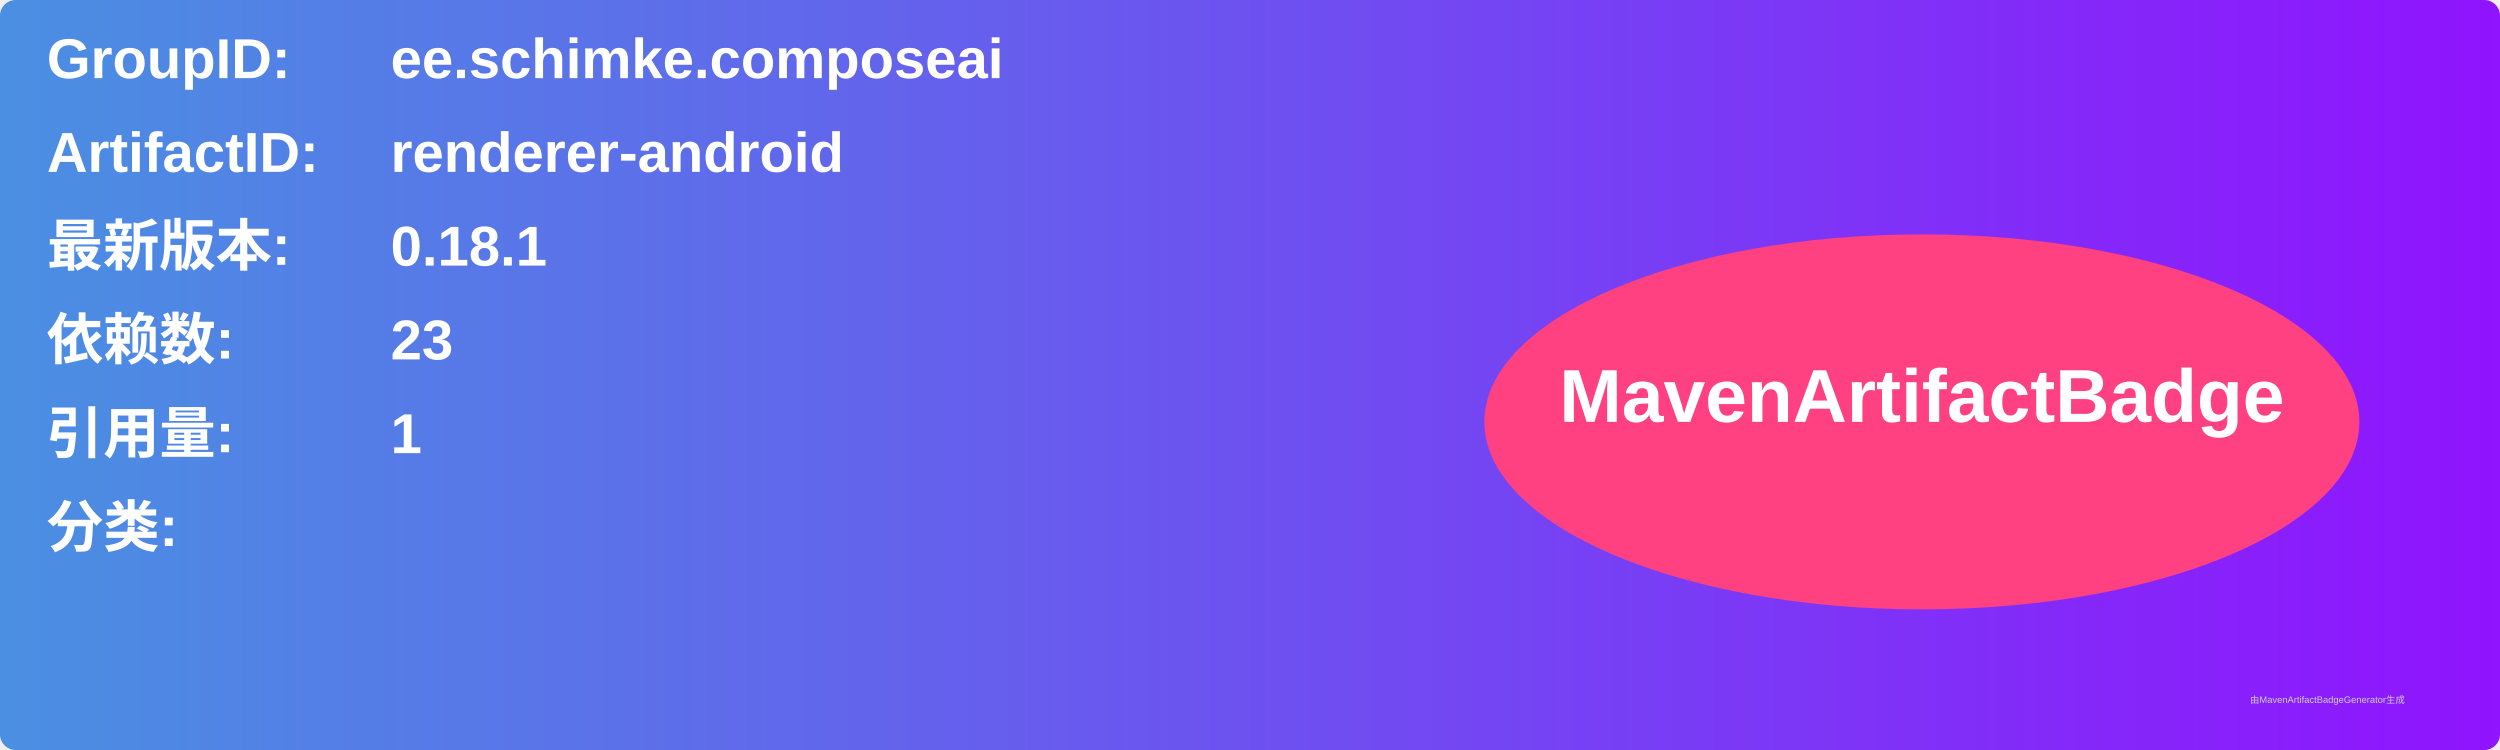
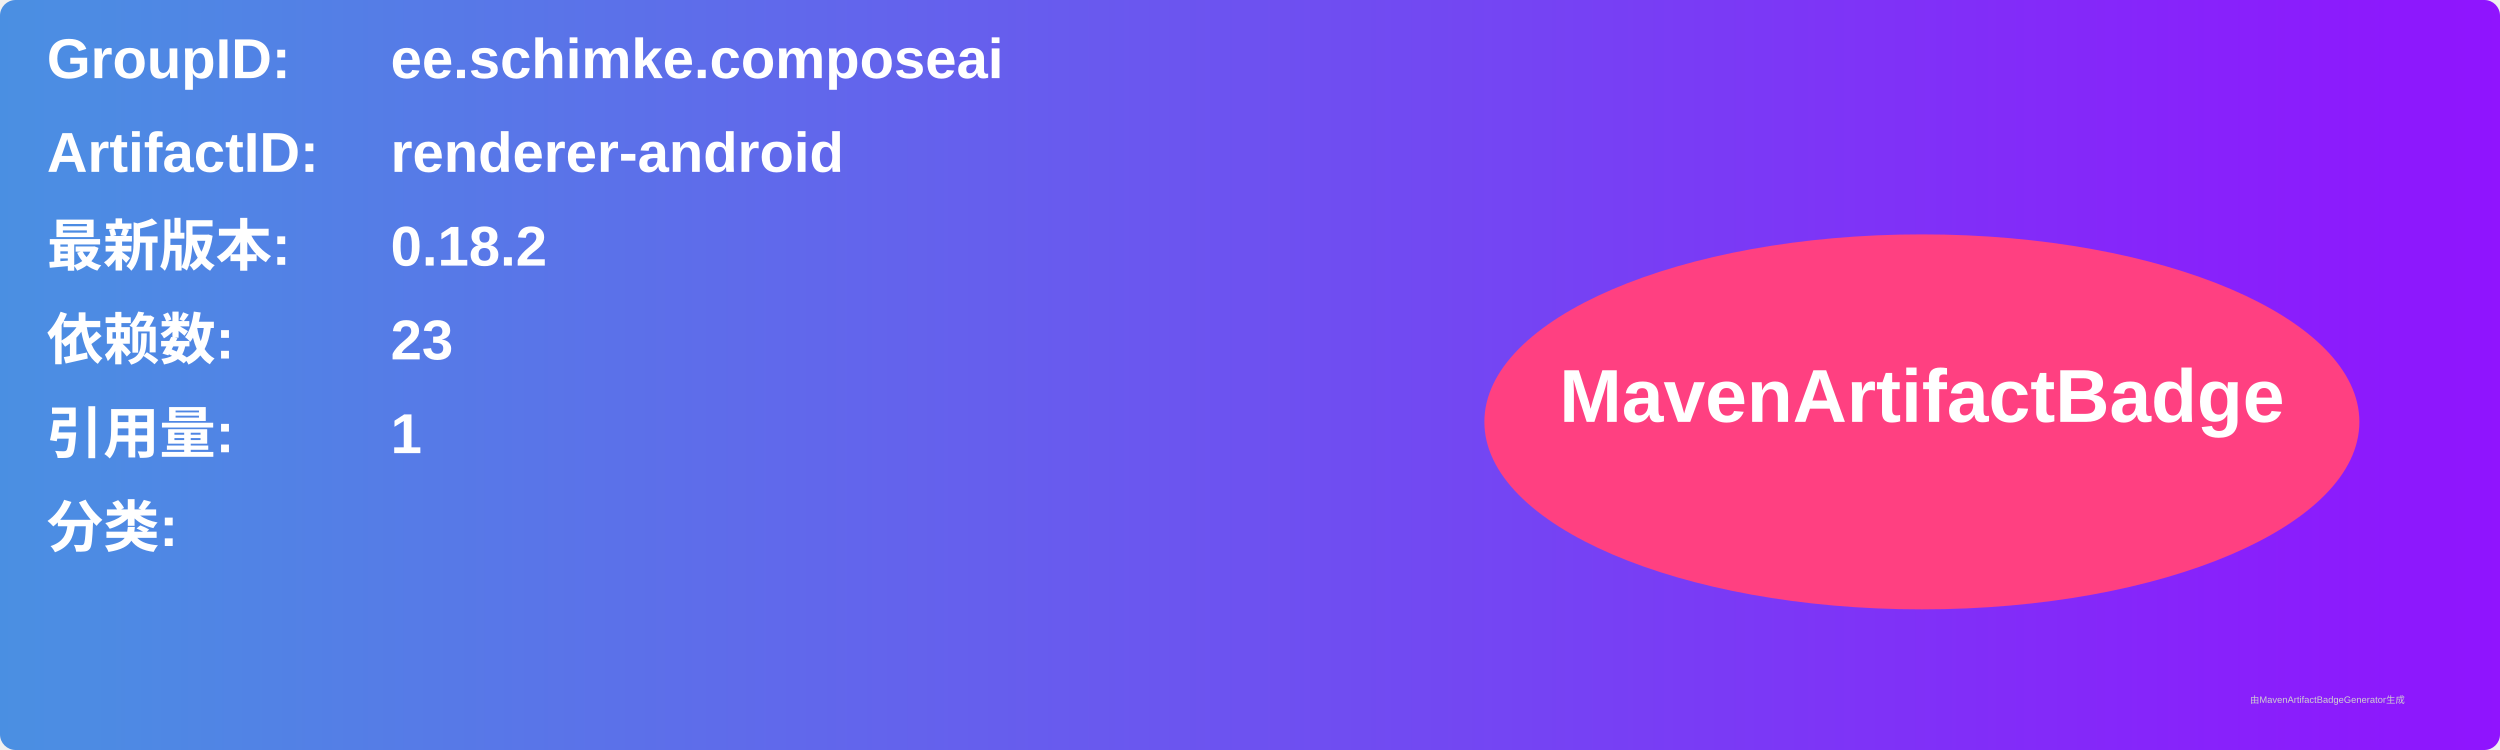
<svg xmlns="http://www.w3.org/2000/svg" width="800" height="240" viewBox="0 0 800 240">
  <linearGradient id="grad" x1="0%" y1="0%" x2="100%" y2="0%">
    <stop offset="0%" stop-color="#4a90e2" />
    <stop offset="100%" stop-color="#9013fe" />
  </linearGradient>
  <rect width="100%" height="100%" rx="5" ry="5" fill="url(#grad)" />
  <g transform="translate(15, 15)">
    <text x="0" y="10" font-family="Arial" font-size="18" fill="white" font-weight="bold" width="260">GroupID:</text>
    <text x="110" y="10" font-family="Arial" font-size="18" fill="white" font-weight="bold" width="460">ee.schimke.composeai</text>
    <text x="0" y="40" font-family="Arial" font-size="18" fill="white" font-weight="bold" width="260">ArtifactID:</text>
    <text x="110" y="40" font-family="Arial" font-size="18" fill="white" font-weight="bold" width="460">renderer-android</text>
    <text x="0" y="70" font-family="Arial" font-size="18" fill="white" font-weight="bold">最新版本:</text>
    <text x="110" y="70" font-family="Arial" font-size="18" fill="white" font-weight="bold">
-       <tspan font-weight="bold">0.18.1</tspan>
+       <tspan font-weight="bold">0.18.2</tspan>
    </text>
    <text x="0" y="100" font-family="Arial" font-size="18" fill="white" font-weight="bold">依赖数: </text>
    <text x="110" y="100" font-family="Arial" font-size="18" fill="white">
      <tspan font-weight="bold">23</tspan>
    </text>
    <text x="0" y="130" font-family="Arial" font-size="18" fill="white" font-weight="bold">引用量: </text>
    <text x="110" y="130" font-family="Arial" font-size="18" fill="white">
      <tspan font-weight="bold">1</tspan>
    </text>
    <text x="0" y="160" font-family="Arial" font-size="18" fill="white" font-weight="bold">分类:</text>
    <text x="10" y="190" font-family="Arial" font-size="10" fill="white">
      <tspan font-weight="bold" />
    </text>
    <ellipse cx="600" cy="120" rx="140" ry="60" fill="#ff4081" />
    <text x="600" y="120" text-anchor="middle" font-family="Arial" font-size="24" fill="white" font-weight="bold">MavenArtifactBadge</text>
  </g>
  <text x="720" y="225" font-family="Arial" font-size="3" fill="#d0d0d0">由MavenArtifactBadgeGenerator生成</text>
</svg>
